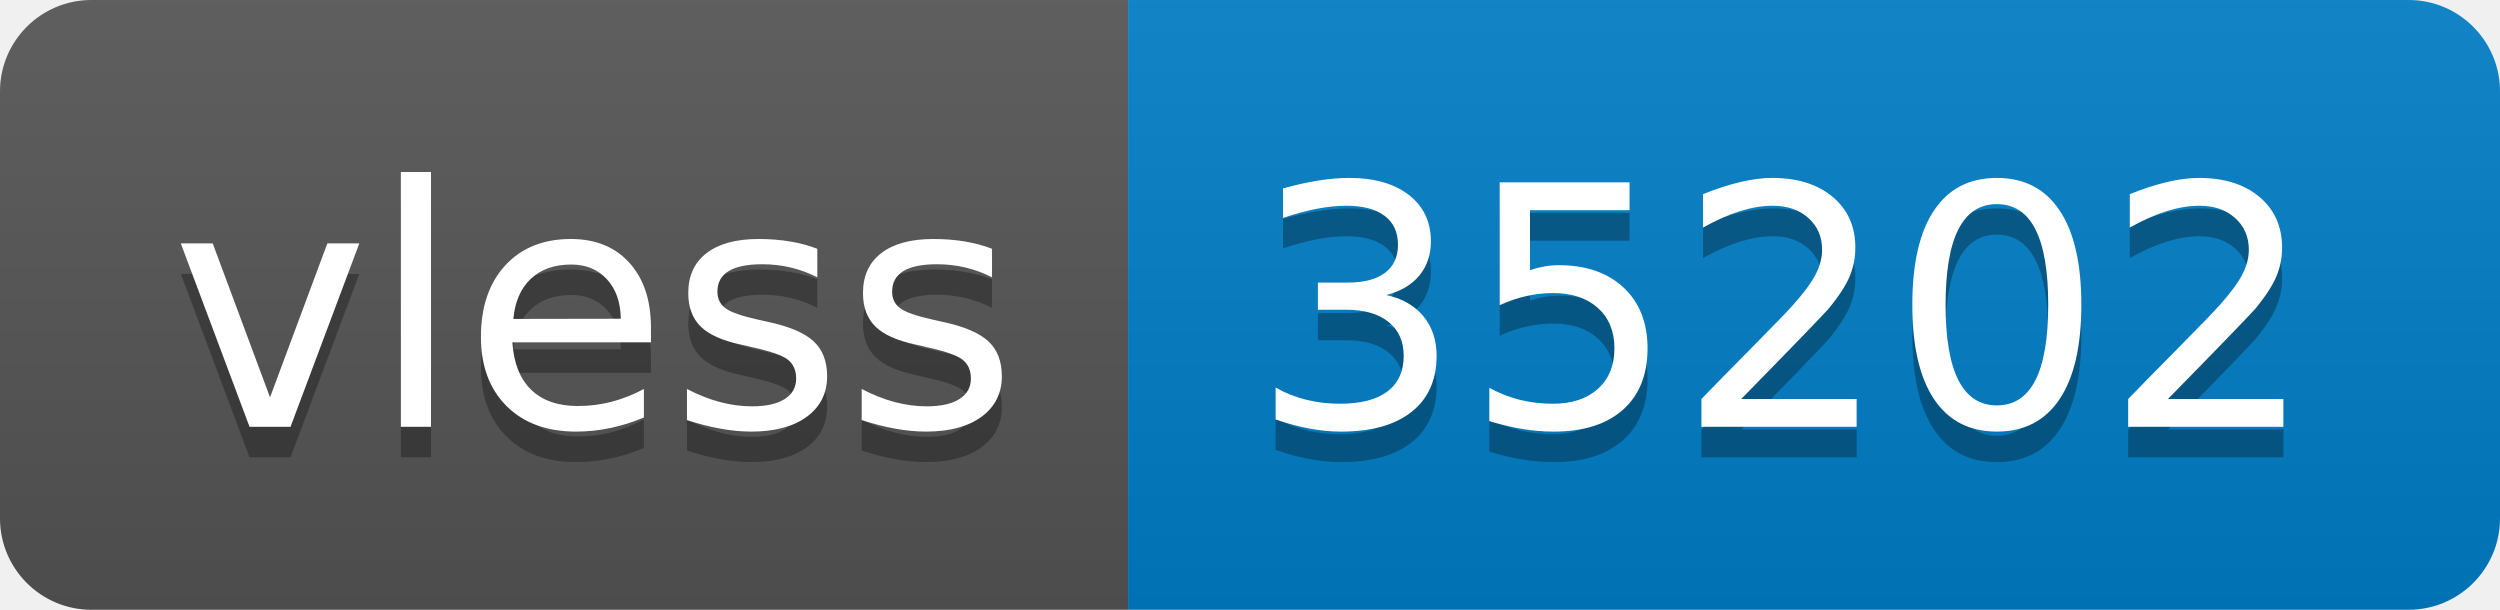
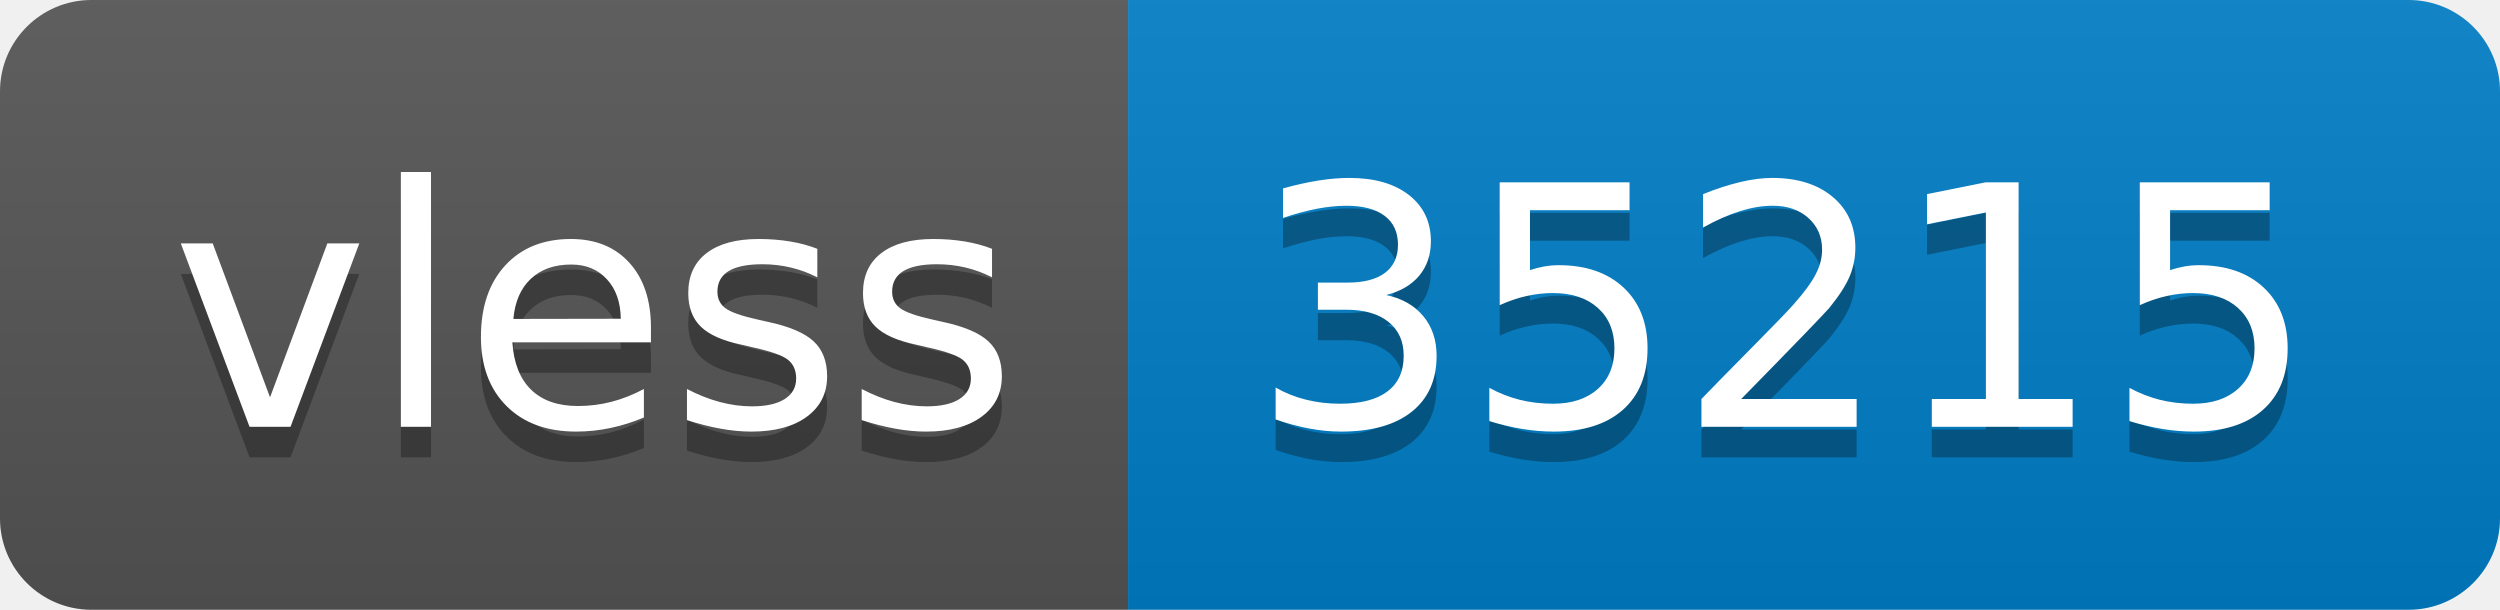
- <svg xmlns="http://www.w3.org/2000/svg" width="82" height="20" role="img" aria-label="vless: 35202">
+ <svg xmlns="http://www.w3.org/2000/svg" width="82" height="20" role="img" aria-label="vless: 35215">
  <linearGradient id="s" x2="0" y2="100%">
    <stop offset="0" stop-color="#bbb" stop-opacity=".1" />
    <stop offset="1" stop-opacity=".1" />
  </linearGradient>
  <clipPath id="r">
    <rect width="82" height="20" rx="3" fill="#fff" />
  </clipPath>
  <g clip-path="url(#r)">
    <rect width="37" height="20" fill="#555" />
    <rect x="37" width="45" height="20" fill="#007ec6" />
    <rect width="82" height="20" fill="url(#s)" />
  </g>
  <g fill="#fff" text-anchor="middle" font-family="Verdana,Geneva,DejaVu Sans,sans-serif" text-rendering="geometricPrecision" font-size="110">
    <text aria-hidden="true" x="195" y="150" fill="#010101" fill-opacity=".3" transform="scale(.1)" textLength="270">vless</text>
    <text x="195" y="140" transform="scale(.1)" fill="#fff" textLength="270">vless</text>
-     <text aria-hidden="true" x="585" y="150" fill="#010101" fill-opacity=".3" transform="scale(.1)" textLength="350">35202</text>
-     <text x="585" y="140" transform="scale(.1)" fill="#fff" textLength="350">35202</text>
+     <text aria-hidden="true" x="585" y="150" fill="#010101" fill-opacity=".3" transform="scale(.1)" textLength="350">35215</text>
+     <text x="585" y="140" transform="scale(.1)" fill="#fff" textLength="350">35215</text>
  </g>
</svg>
